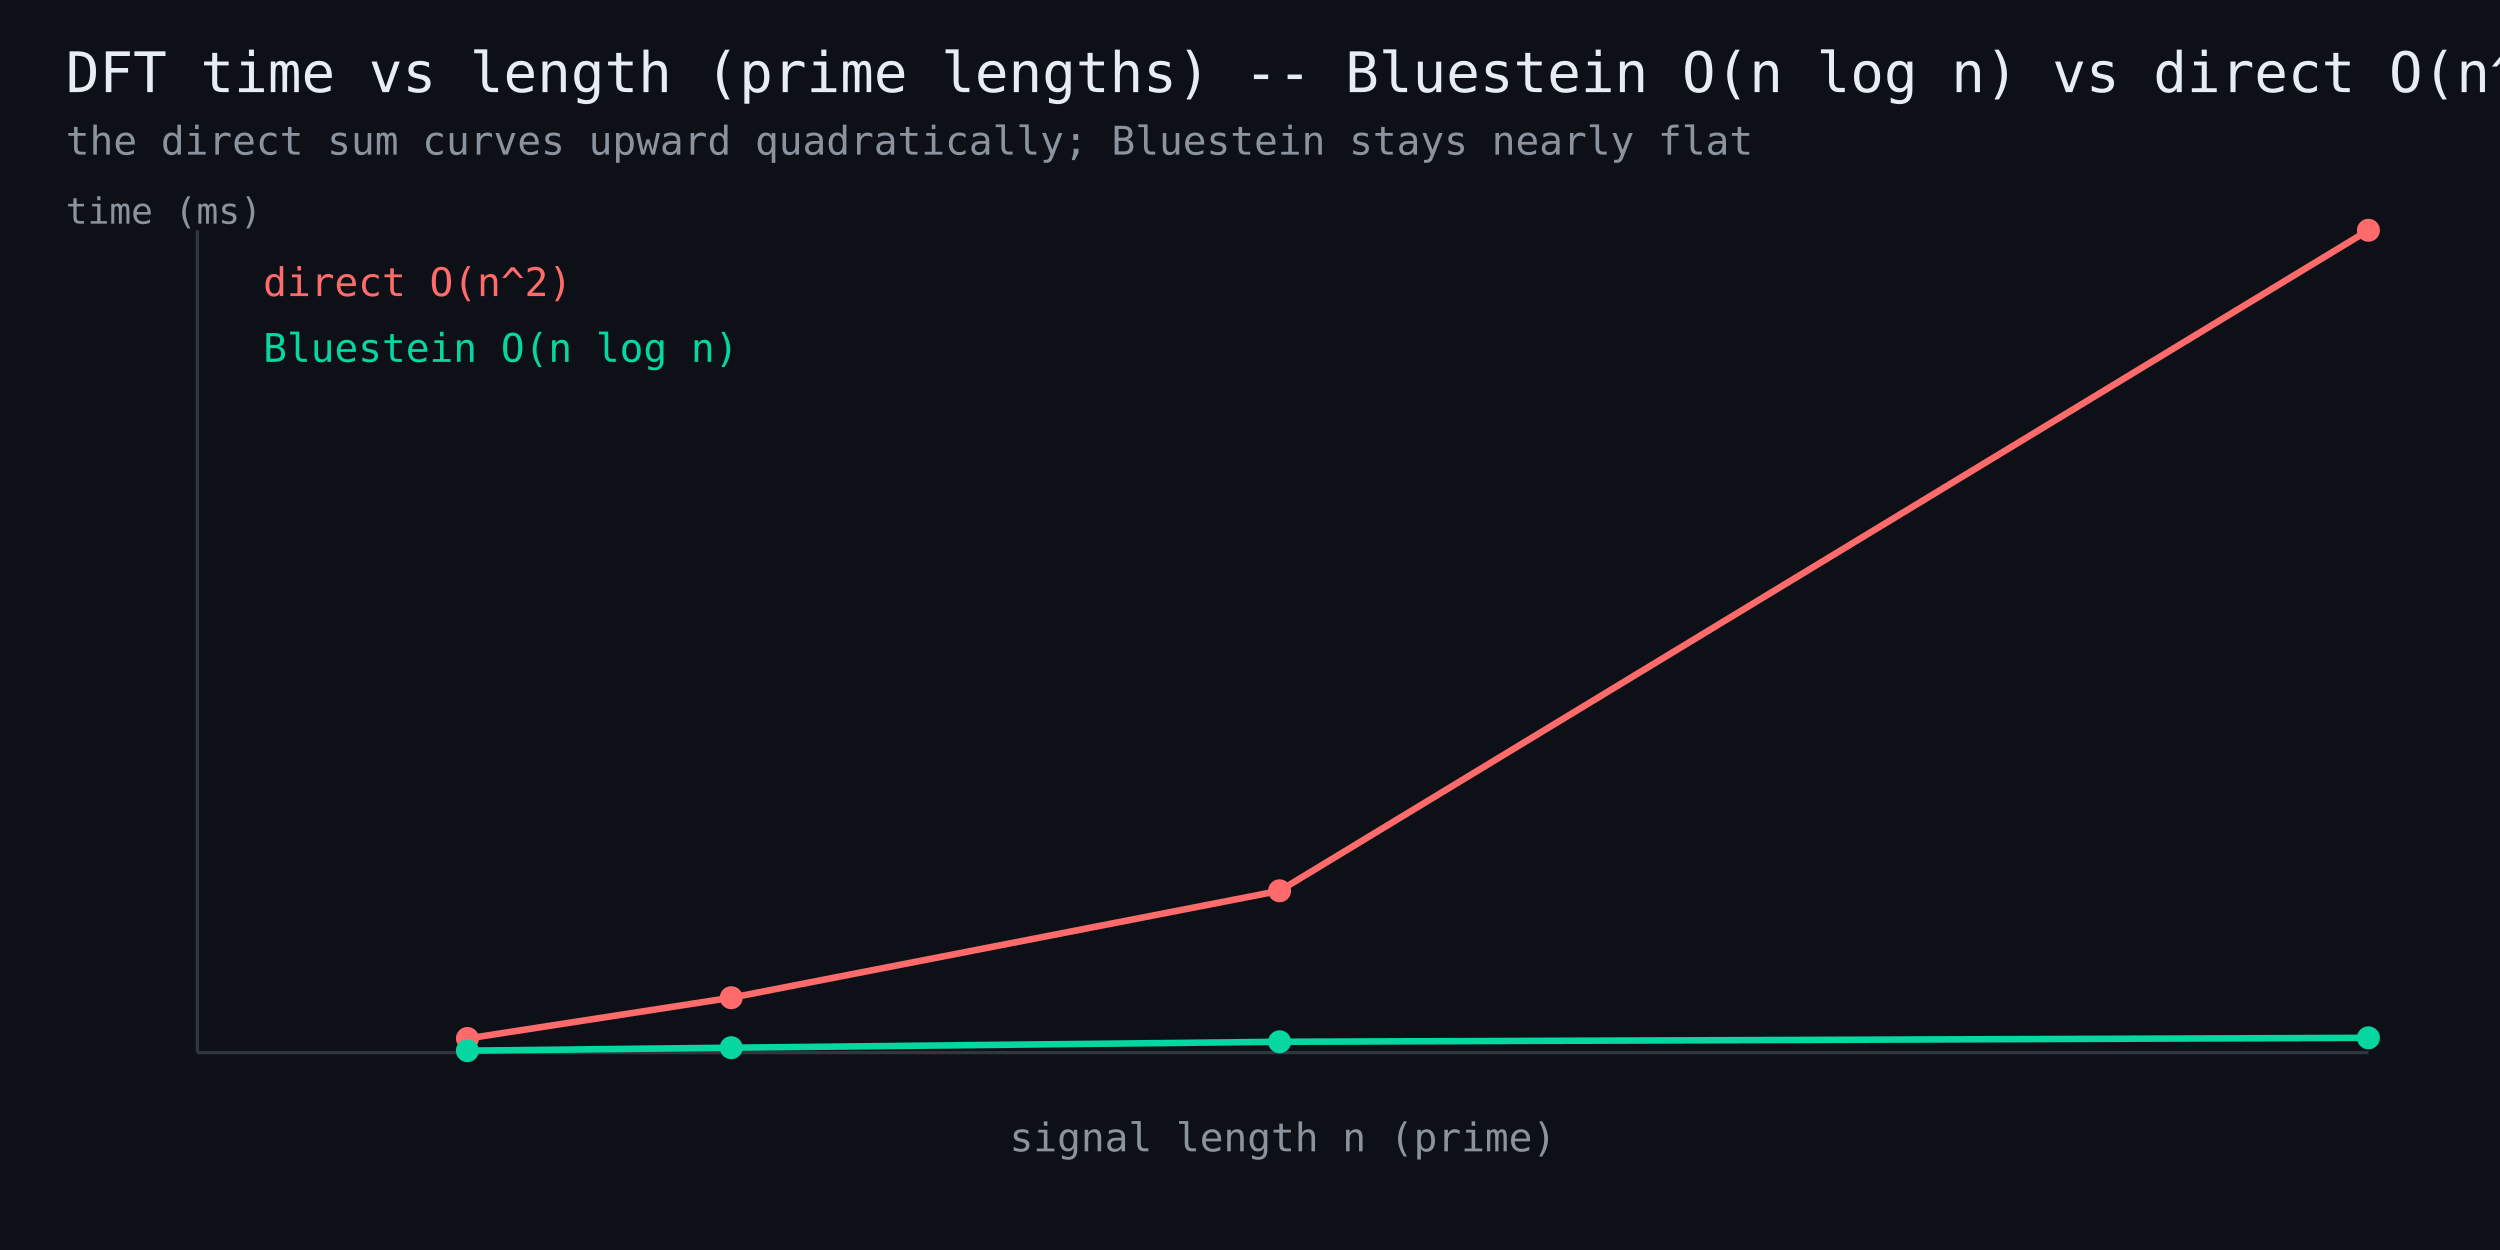
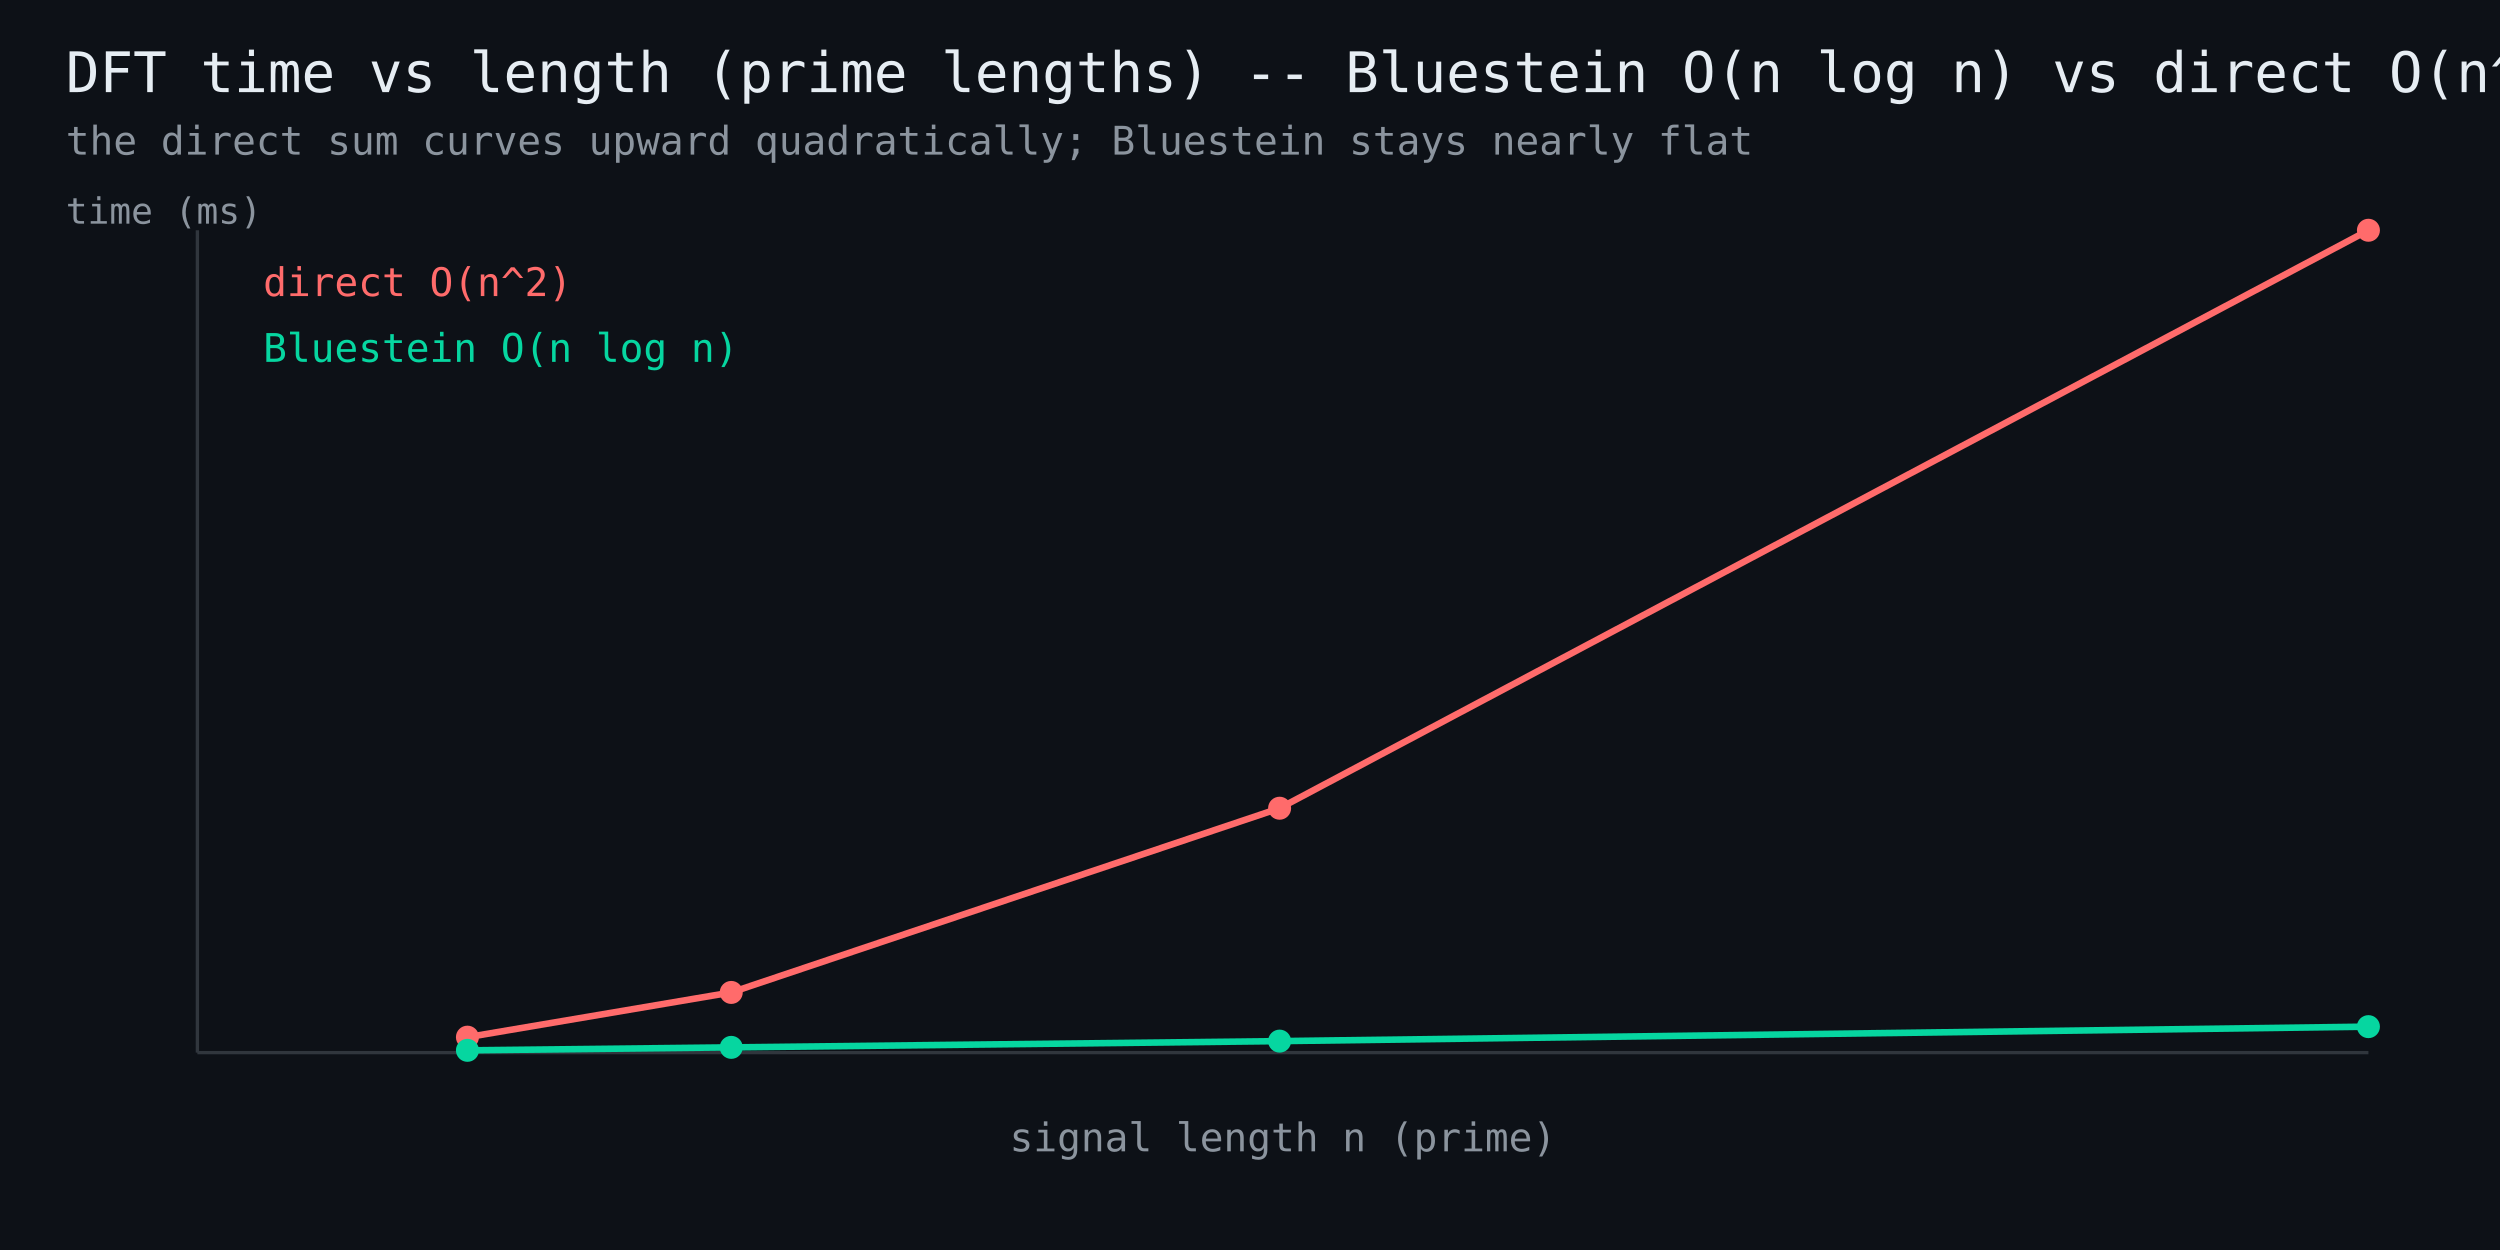
<svg xmlns="http://www.w3.org/2000/svg" width="760" height="380" viewBox="0 0 760 380" font-family="monospace">
  <rect width="760" height="380" fill="#0d1117" />
  <text x="20" y="28" fill="#e6edf3" font-size="17">DFT time vs length (prime lengths) -- Bluestein O(n log n) vs direct O(n^2)</text>
  <text x="20" y="47" fill="#8b949e" font-size="12">the direct sum curves upward quadratically; Bluestein stays nearly flat</text>
  <line x1="60" y1="320" x2="720" y2="320" stroke="#30363d" stroke-width="1" />
  <line x1="60" y1="320" x2="60" y2="70" stroke="#30363d" stroke-width="1" />
-   <polyline points="142.1,315.7 222.3,303.3 389.0,270.8 720.0,70.0" fill="none" stroke="#ff6b6b" stroke-width="2" />
-   <circle cx="142.1" cy="315.7" r="3.5" fill="#ff6b6b" />
-   <circle cx="222.3" cy="303.3" r="3.5" fill="#ff6b6b" />
-   <circle cx="389.0" cy="270.8" r="3.5" fill="#ff6b6b" />
+   <polyline points="142.1,315.3 222.3,301.7 389.0,245.7 720.0,70.0" fill="none" stroke="#ff6b6b" stroke-width="2" />
+   <circle cx="142.1" cy="315.3" r="3.5" fill="#ff6b6b" />
+   <circle cx="222.3" cy="301.7" r="3.5" fill="#ff6b6b" />
+   <circle cx="389.0" cy="245.7" r="3.5" fill="#ff6b6b" />
  <circle cx="720.0" cy="70.0" r="3.5" fill="#ff6b6b" />
  <text x="80" y="90" fill="#ff6b6b" font-size="12">direct O(n^2)</text>
-   <polyline points="142.1,319.4 222.3,318.5 389.0,316.7 720.0,315.5" fill="none" stroke="#06d6a0" stroke-width="2" />
-   <circle cx="142.1" cy="319.4" r="3.5" fill="#06d6a0" />
-   <circle cx="222.3" cy="318.5" r="3.5" fill="#06d6a0" />
-   <circle cx="389.0" cy="316.7" r="3.5" fill="#06d6a0" />
-   <circle cx="720.0" cy="315.5" r="3.5" fill="#06d6a0" />
+   <polyline points="142.1,319.3 222.3,318.4 389.0,316.5 720.0,312.1" fill="none" stroke="#06d6a0" stroke-width="2" />
+   <circle cx="142.1" cy="319.3" r="3.5" fill="#06d6a0" />
+   <circle cx="222.3" cy="318.4" r="3.5" fill="#06d6a0" />
+   <circle cx="389.0" cy="316.5" r="3.5" fill="#06d6a0" />
+   <circle cx="720.0" cy="312.1" r="3.5" fill="#06d6a0" />
  <text x="80" y="110" fill="#06d6a0" font-size="12">Bluestein O(n log n)</text>
  <text x="390" y="350" fill="#8b949e" font-size="12" text-anchor="middle">signal length n (prime)</text>
  <text x="20" y="68" fill="#8b949e" font-size="11">time (ms)</text>
</svg>
